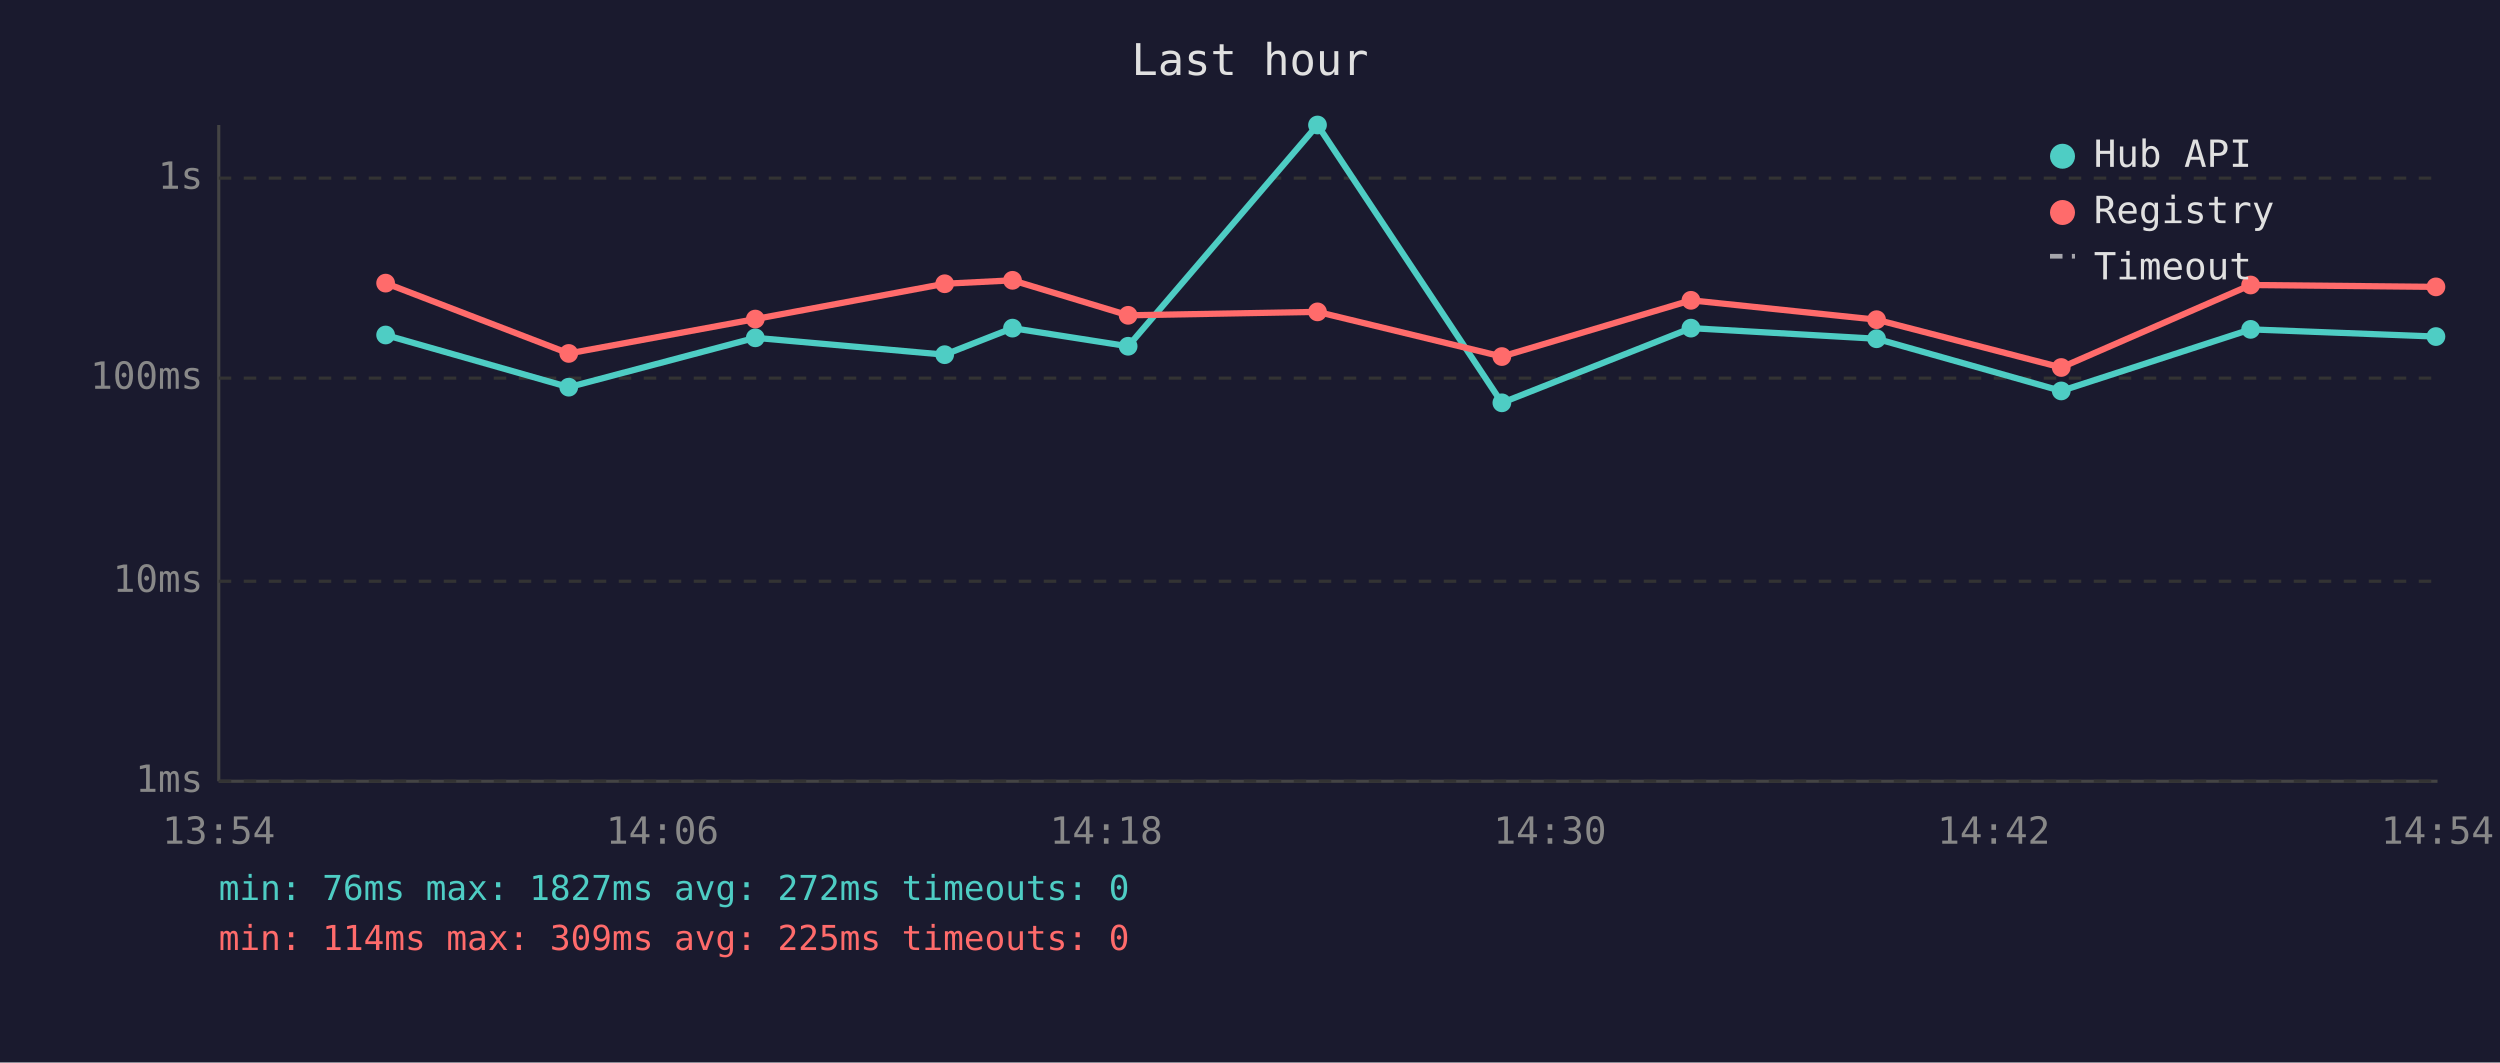
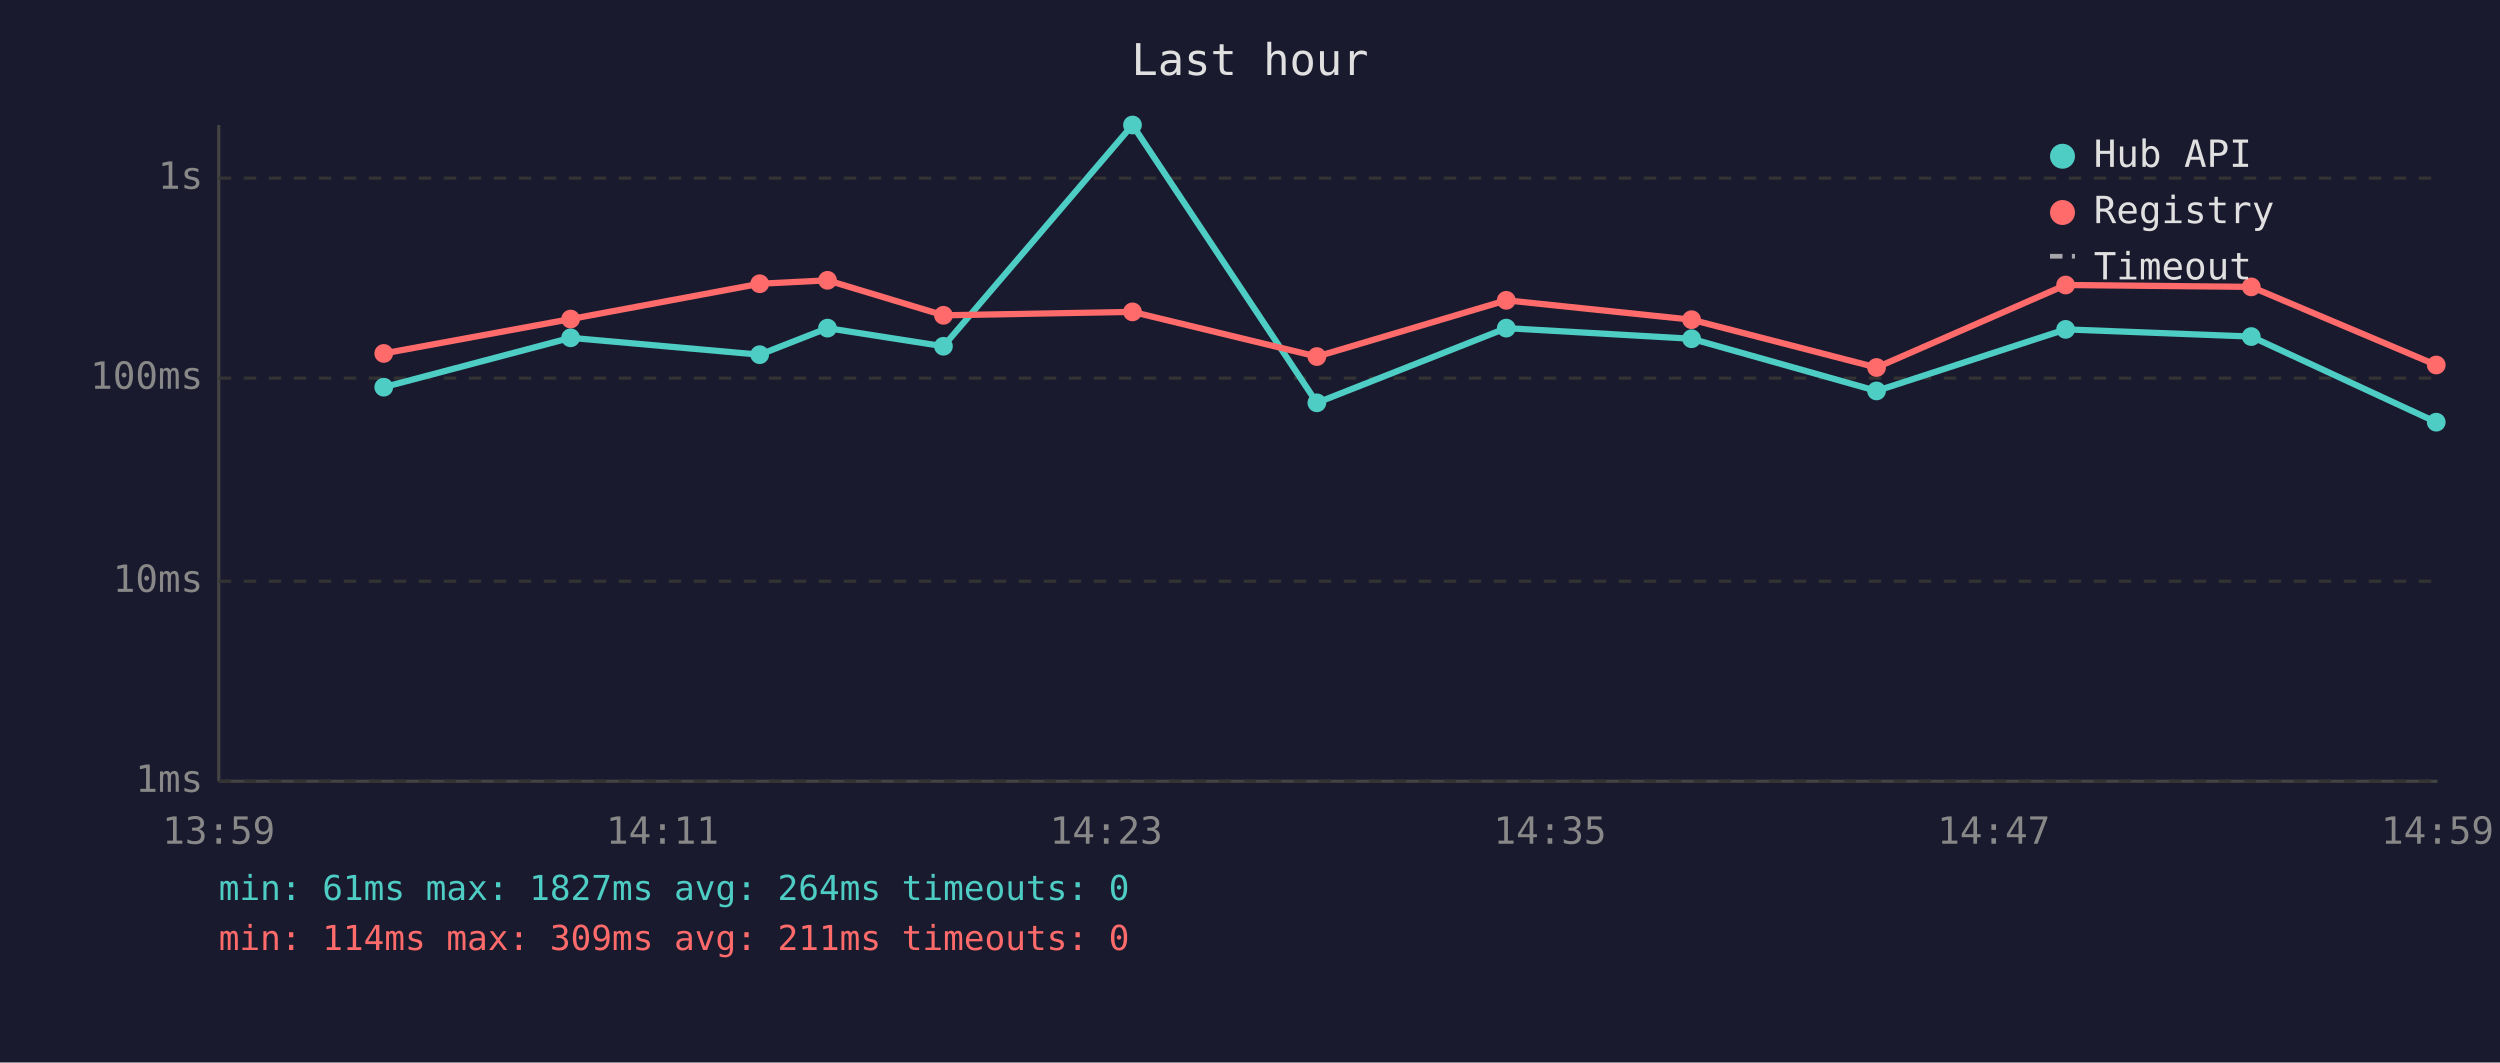
<svg xmlns="http://www.w3.org/2000/svg" viewBox="0 0 800 340" font-family="monospace" font-size="12">
  <rect width="800" height="340" fill="#1a1a2e" />
  <text x="400" y="24" fill="#e0e0e0" font-size="14" text-anchor="middle">Last hour</text>
  <line x1="70" y1="40" x2="70" y2="250" stroke="#444" stroke-width="1" />
  <line x1="70" y1="250" x2="780" y2="250" stroke="#444" stroke-width="1" />
  <line x1="70" y1="250" x2="780" y2="250" stroke="#333" stroke-width="1" stroke-dasharray="4" />
  <text x="65" y="250" fill="#888" text-anchor="end" dominant-baseline="middle">1ms</text>
  <line x1="70" y1="186" x2="780" y2="186" stroke="#333" stroke-width="1" stroke-dasharray="4" />
  <text x="65" y="186" fill="#888" text-anchor="end" dominant-baseline="middle">10ms</text>
  <line x1="70" y1="121" x2="780" y2="121" stroke="#333" stroke-width="1" stroke-dasharray="4" />
  <text x="65" y="121" fill="#888" text-anchor="end" dominant-baseline="middle">100ms</text>
  <line x1="70" y1="57" x2="780" y2="57" stroke="#333" stroke-width="1" stroke-dasharray="4" />
  <text x="65" y="57" fill="#888" text-anchor="end" dominant-baseline="middle">1s</text>
-   <text x="70" y="270" fill="#888" text-anchor="middle">13:54</text>
-   <text x="212" y="270" fill="#888" text-anchor="middle">14:06</text>
-   <text x="354" y="270" fill="#888" text-anchor="middle">14:18</text>
-   <text x="496" y="270" fill="#888" text-anchor="middle">14:30</text>
-   <text x="638" y="270" fill="#888" text-anchor="middle">14:42</text>
-   <text x="780" y="270" fill="#888" text-anchor="middle">14:54</text>
-   <polyline points="123.4,107.2 182.0,123.9 241.7,108.1 302.3,113.5 324.0,105.0 361.0,110.8 421.6,40.0 480.6,128.9 541.1,105.0 600.5,108.4 659.6,125.1 720.2,105.4 779.5,107.7" fill="none" stroke="#4ecdc4" stroke-width="2" opacity="1" />
-   <circle cx="123.4" cy="107.2" r="3" fill="#4ecdc4" />
-   <circle cx="182.0" cy="123.9" r="3" fill="#4ecdc4" />
-   <circle cx="241.7" cy="108.1" r="3" fill="#4ecdc4" />
-   <circle cx="302.3" cy="113.5" r="3" fill="#4ecdc4" />
-   <circle cx="324.0" cy="105.0" r="3" fill="#4ecdc4" />
-   <circle cx="361.0" cy="110.8" r="3" fill="#4ecdc4" />
-   <circle cx="421.6" cy="40.0" r="3" fill="#4ecdc4" />
-   <circle cx="480.6" cy="128.9" r="3" fill="#4ecdc4" />
-   <circle cx="541.1" cy="105.0" r="3" fill="#4ecdc4" />
-   <circle cx="600.5" cy="108.4" r="3" fill="#4ecdc4" />
-   <circle cx="659.6" cy="125.1" r="3" fill="#4ecdc4" />
-   <circle cx="720.2" cy="105.4" r="3" fill="#4ecdc4" />
-   <circle cx="779.5" cy="107.7" r="3" fill="#4ecdc4" />
-   <polyline points="123.4,90.6 182.0,113.1 241.7,102.1 302.3,90.8 324.0,89.7 361.0,100.9 421.6,99.8 480.6,114.1 541.1,96.1 600.5,102.3 659.6,117.6 720.2,91.2 779.5,91.8" fill="none" stroke="#ff6b6b" stroke-width="2" opacity="1" />
-   <circle cx="123.4" cy="90.6" r="3" fill="#ff6b6b" />
-   <circle cx="182.0" cy="113.1" r="3" fill="#ff6b6b" />
-   <circle cx="241.7" cy="102.1" r="3" fill="#ff6b6b" />
-   <circle cx="302.3" cy="90.8" r="3" fill="#ff6b6b" />
-   <circle cx="324.0" cy="89.7" r="3" fill="#ff6b6b" />
-   <circle cx="361.0" cy="100.9" r="3" fill="#ff6b6b" />
-   <circle cx="421.6" cy="99.8" r="3" fill="#ff6b6b" />
-   <circle cx="480.6" cy="114.1" r="3" fill="#ff6b6b" />
-   <circle cx="541.1" cy="96.1" r="3" fill="#ff6b6b" />
-   <circle cx="600.5" cy="102.3" r="3" fill="#ff6b6b" />
-   <circle cx="659.6" cy="117.6" r="3" fill="#ff6b6b" />
-   <circle cx="720.2" cy="91.2" r="3" fill="#ff6b6b" />
-   <circle cx="779.5" cy="91.8" r="3" fill="#ff6b6b" />
+   <text x="70" y="270" fill="#888" text-anchor="middle">13:59</text>
+   <text x="212" y="270" fill="#888" text-anchor="middle">14:11</text>
+   <text x="354" y="270" fill="#888" text-anchor="middle">14:23</text>
+   <text x="496" y="270" fill="#888" text-anchor="middle">14:35</text>
+   <text x="638" y="270" fill="#888" text-anchor="middle">14:47</text>
+   <text x="780" y="270" fill="#888" text-anchor="middle">14:59</text>
+   <polyline points="122.8,123.9 182.6,108.1 243.1,113.5 264.8,105.0 301.9,110.8 362.4,40.0 421.4,128.9 482.0,105.0 541.3,108.4 600.5,125.1 661.0,105.4 720.4,107.7 779.6,135.1" fill="none" stroke="#4ecdc4" stroke-width="2" opacity="1" />
+   <circle cx="122.8" cy="123.9" r="3" fill="#4ecdc4" />
+   <circle cx="182.6" cy="108.1" r="3" fill="#4ecdc4" />
+   <circle cx="243.1" cy="113.5" r="3" fill="#4ecdc4" />
+   <circle cx="264.8" cy="105.0" r="3" fill="#4ecdc4" />
+   <circle cx="301.9" cy="110.8" r="3" fill="#4ecdc4" />
+   <circle cx="362.4" cy="40.0" r="3" fill="#4ecdc4" />
+   <circle cx="421.4" cy="128.9" r="3" fill="#4ecdc4" />
+   <circle cx="482.0" cy="105.0" r="3" fill="#4ecdc4" />
+   <circle cx="541.3" cy="108.4" r="3" fill="#4ecdc4" />
+   <circle cx="600.5" cy="125.1" r="3" fill="#4ecdc4" />
+   <circle cx="661.0" cy="105.4" r="3" fill="#4ecdc4" />
+   <circle cx="720.4" cy="107.7" r="3" fill="#4ecdc4" />
+   <circle cx="779.6" cy="135.1" r="3" fill="#4ecdc4" />
+   <polyline points="122.8,113.1 182.6,102.1 243.1,90.8 264.8,89.7 301.9,100.9 362.4,99.8 421.4,114.1 482.0,96.1 541.3,102.3 600.5,117.6 661.0,91.2 720.4,91.8 779.6,116.8" fill="none" stroke="#ff6b6b" stroke-width="2" opacity="1" />
+   <circle cx="122.8" cy="113.1" r="3" fill="#ff6b6b" />
+   <circle cx="182.6" cy="102.1" r="3" fill="#ff6b6b" />
+   <circle cx="243.1" cy="90.8" r="3" fill="#ff6b6b" />
+   <circle cx="264.8" cy="89.7" r="3" fill="#ff6b6b" />
+   <circle cx="301.9" cy="100.9" r="3" fill="#ff6b6b" />
+   <circle cx="362.4" cy="99.8" r="3" fill="#ff6b6b" />
+   <circle cx="421.4" cy="114.1" r="3" fill="#ff6b6b" />
+   <circle cx="482.0" cy="96.1" r="3" fill="#ff6b6b" />
+   <circle cx="541.3" cy="102.3" r="3" fill="#ff6b6b" />
+   <circle cx="600.5" cy="117.6" r="3" fill="#ff6b6b" />
+   <circle cx="661.0" cy="91.2" r="3" fill="#ff6b6b" />
+   <circle cx="720.4" cy="91.8" r="3" fill="#ff6b6b" />
+   <circle cx="779.6" cy="116.8" r="3" fill="#ff6b6b" />
  <circle cx="660" cy="50" r="4" fill="#4ecdc4" />
  <text x="670" y="50" fill="#e0e0e0" dominant-baseline="middle">Hub API</text>
  <circle cx="660" cy="68" r="4" fill="#ff6b6b" />
  <text x="670" y="68" fill="#e0e0e0" dominant-baseline="middle">Registry</text>
  <line x1="656" y1="82" x2="664" y2="82" stroke="#e0e0e0" stroke-width="1.5" stroke-dasharray="4,3" opacity="0.7" />
  <text x="670" y="86" fill="#e0e0e0" dominant-baseline="middle">Timeout</text>
-   <text x="70" y="288" fill="#4ecdc4" font-size="11">min: 76ms  max: 1827ms  avg: 272ms  timeouts: 0</text>
-   <text x="70" y="304" fill="#ff6b6b" font-size="11">min: 114ms  max: 309ms  avg: 225ms  timeouts: 0</text>
+   <text x="70" y="288" fill="#4ecdc4" font-size="11">min: 61ms  max: 1827ms  avg: 264ms  timeouts: 0</text>
+   <text x="70" y="304" fill="#ff6b6b" font-size="11">min: 114ms  max: 309ms  avg: 211ms  timeouts: 0</text>
</svg>
